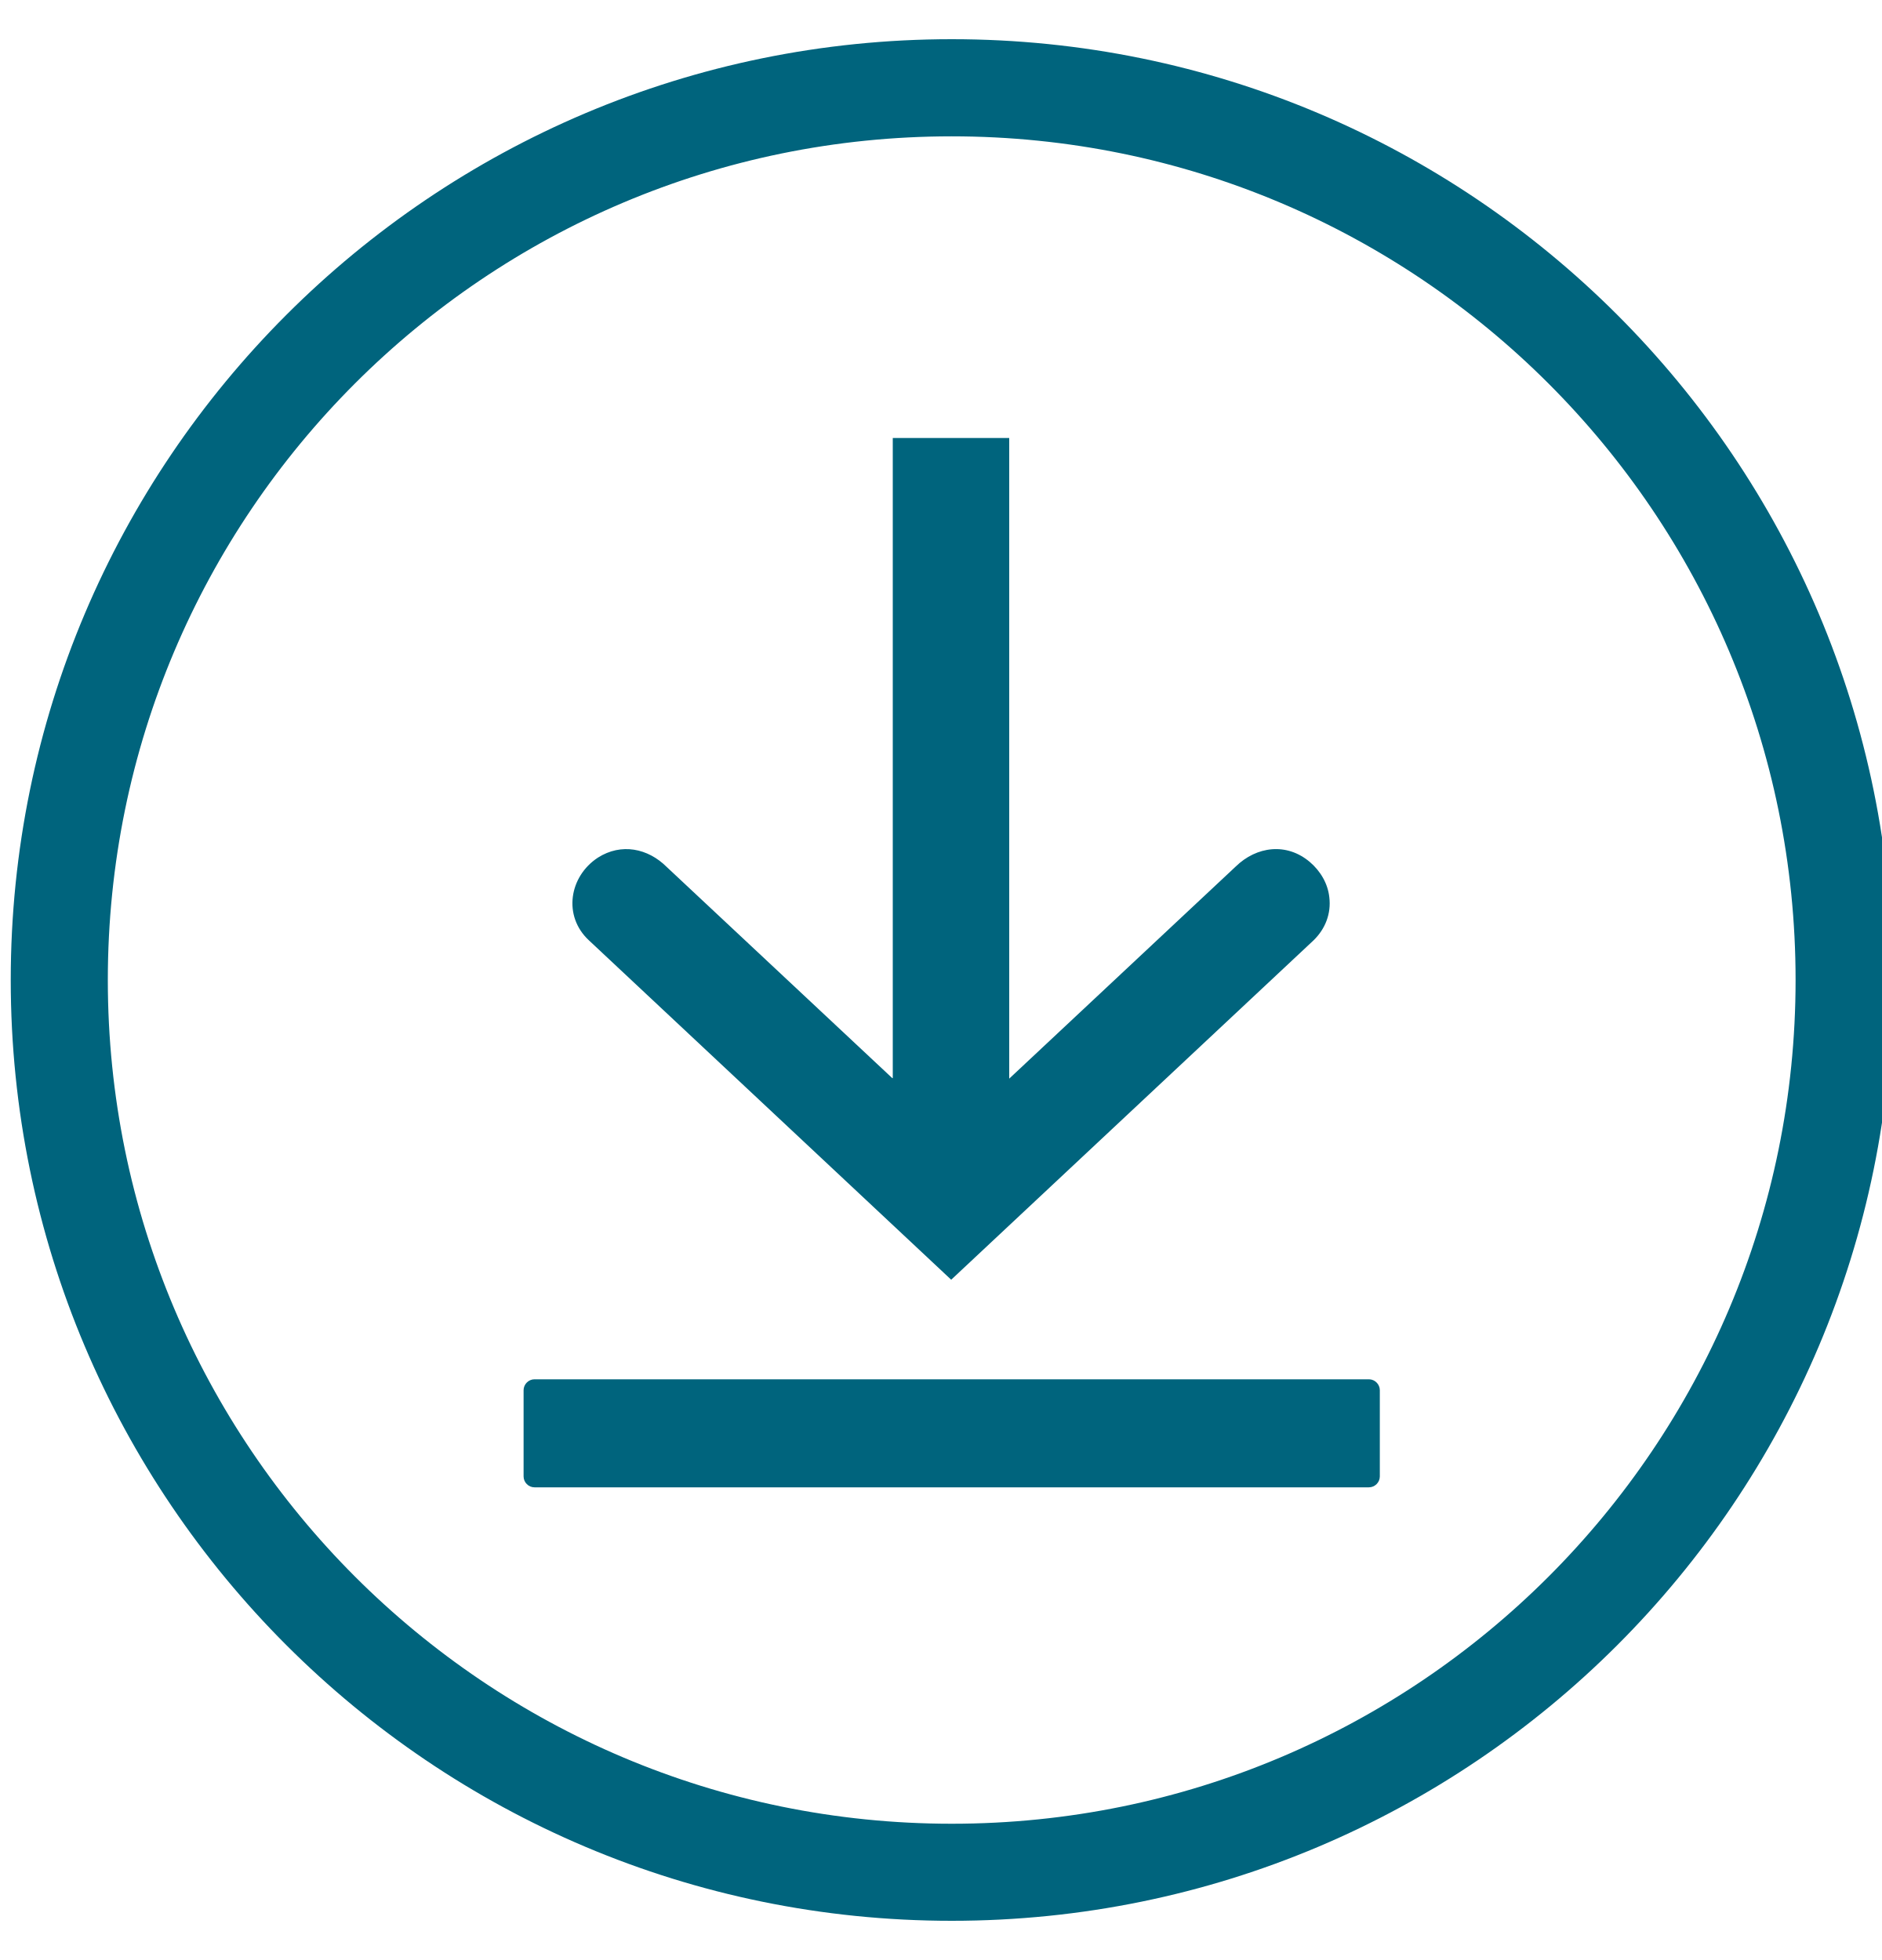
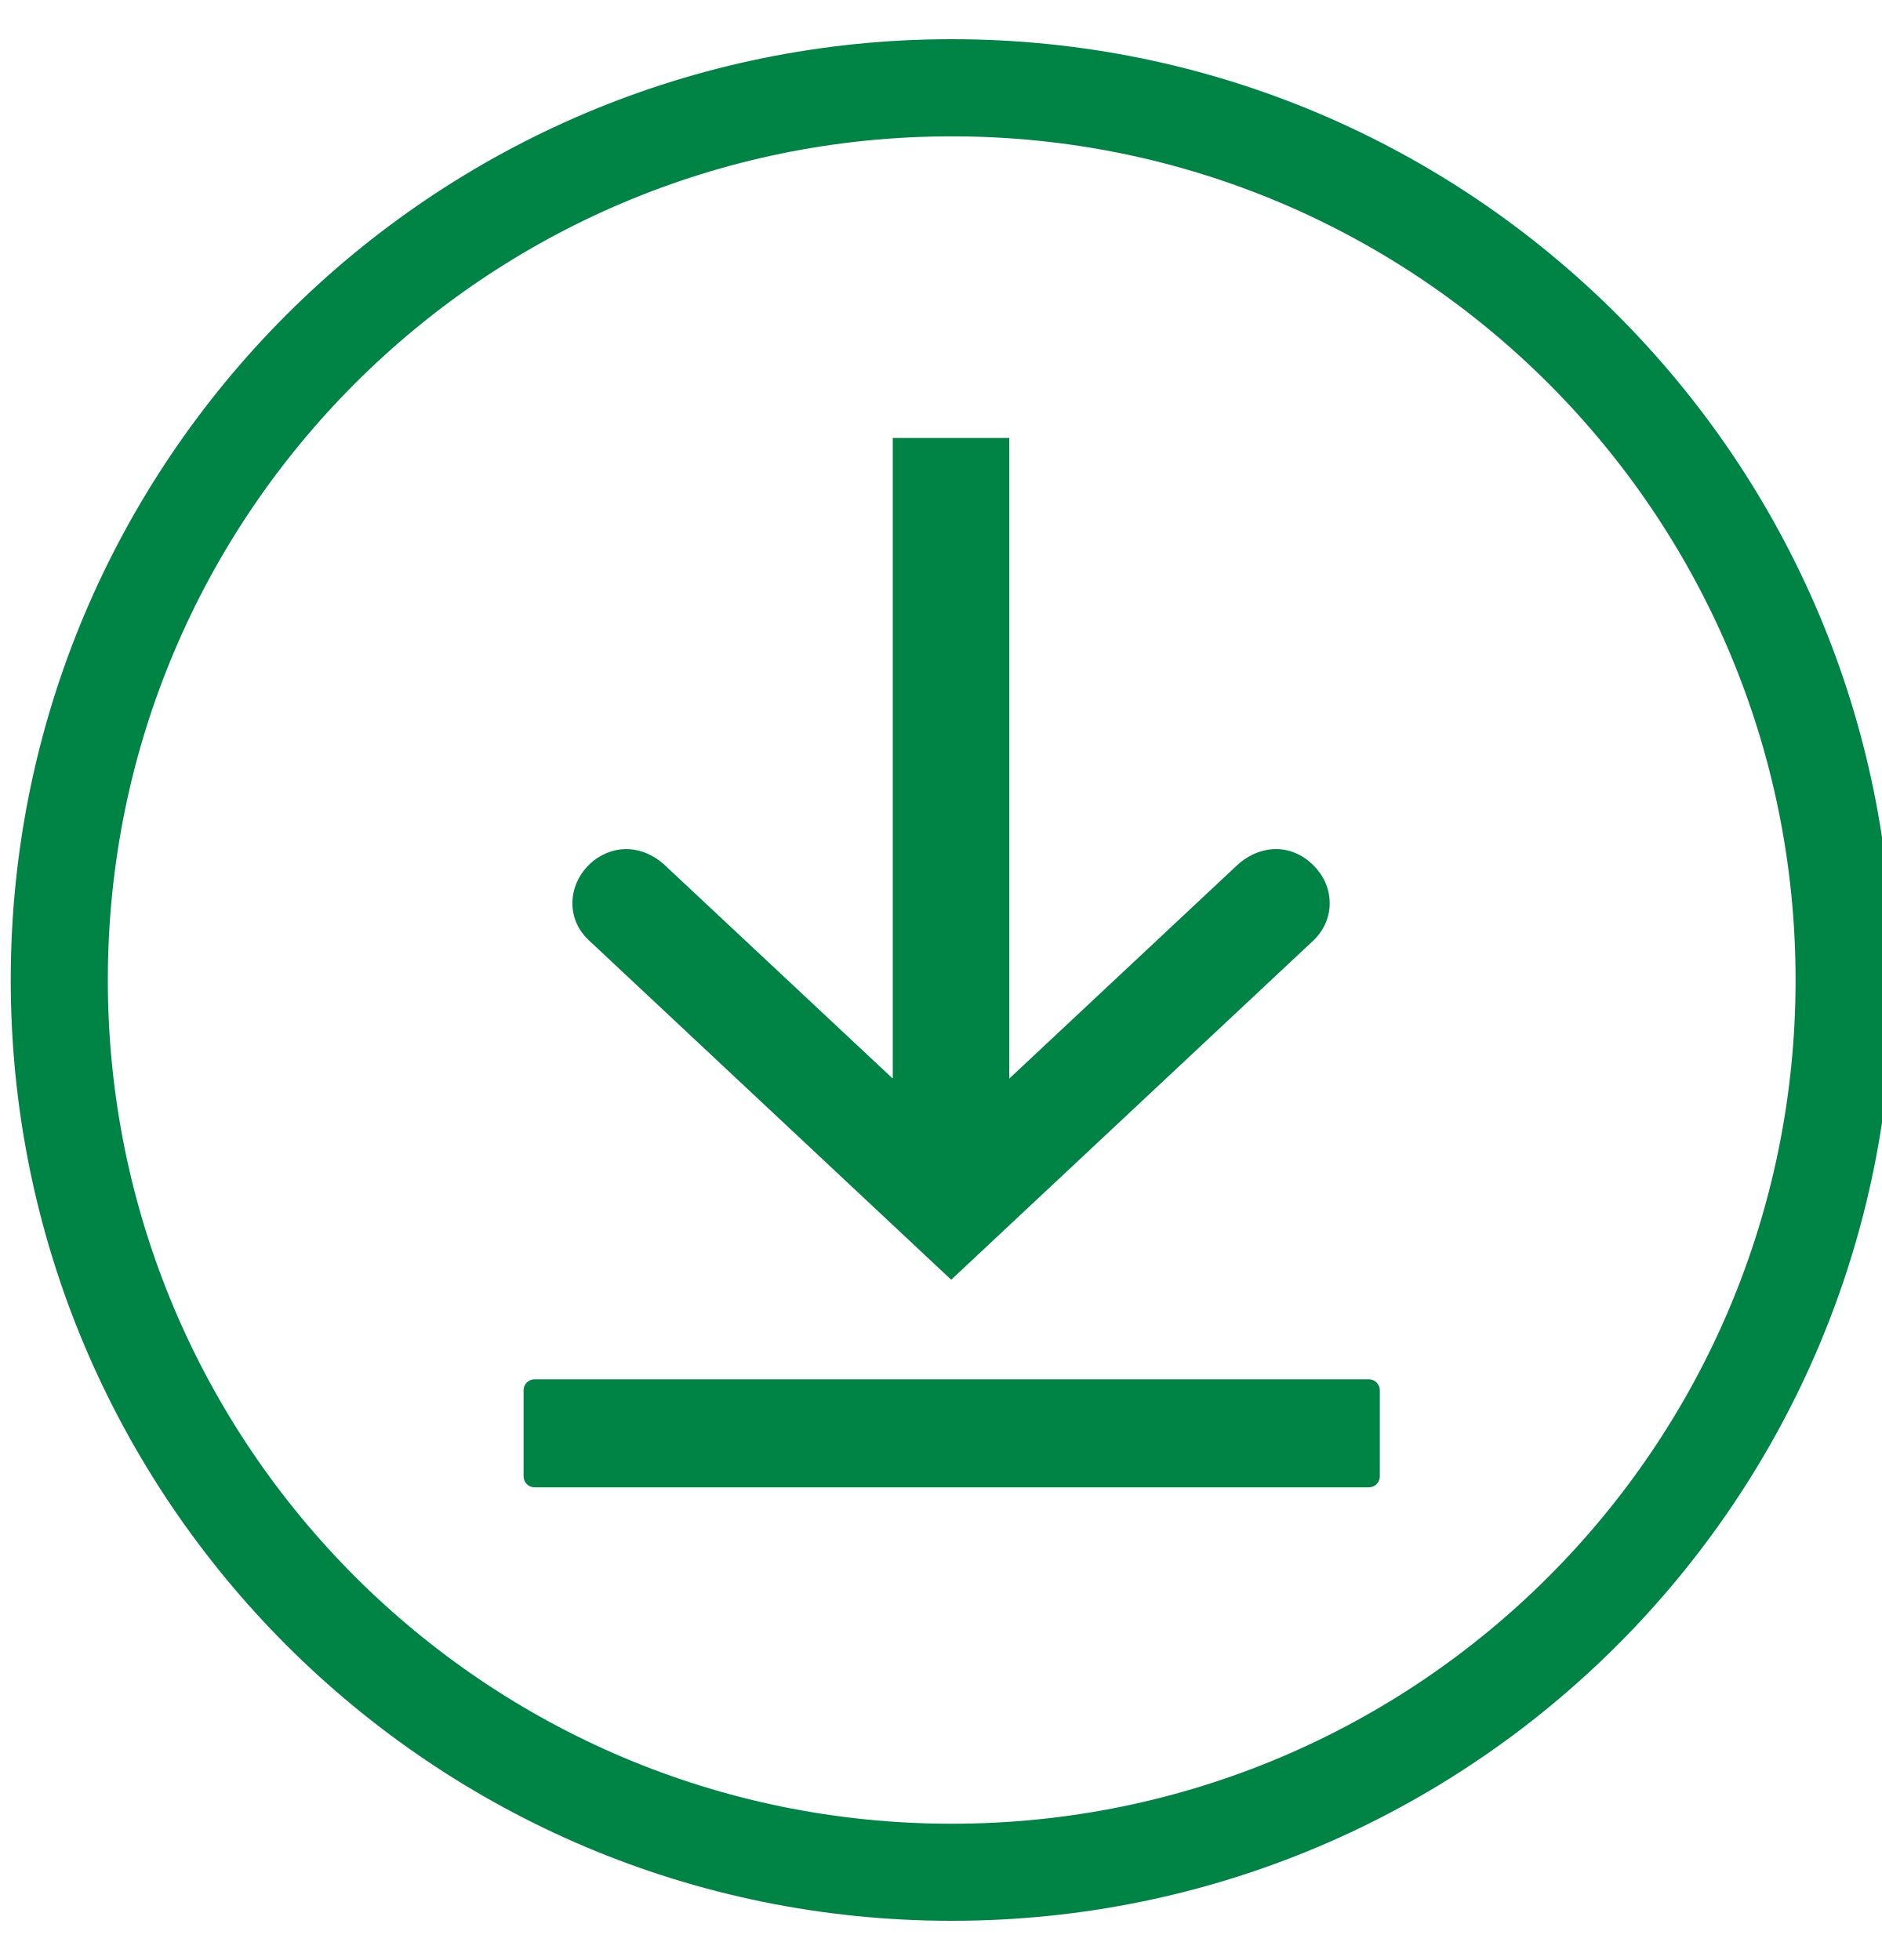
<svg xmlns="http://www.w3.org/2000/svg" viewBox="0 0 24 25" fill="none">
-   <path fill-rule="evenodd" clip-rule="evenodd" d="M12.137 1.739C18.077 1.739 22.898 6.554 22.898 12.5C22.898 18.446 18.083 23.262 12.137 23.262C6.19 23.262 1.375 18.44 1.375 12.5C1.375 6.56 6.19 1.739 12.137 1.739ZM12.137 0.5C18.765 0.5 24.137 5.871 24.137 12.5C24.137 19.129 18.765 24.5 12.137 24.5C5.508 24.5 0.137 19.122 0.137 12.5C0.137 5.878 5.508 0.5 12.137 0.5Z" fill="#00647D" />
-   <path fill-rule="evenodd" clip-rule="evenodd" d="M11.378 13.751L8.503 11.059C8.263 10.819 7.922 10.75 7.625 10.939C7.258 11.179 7.176 11.685 7.511 11.995L12.13 16.323L16.75 11.995C16.901 11.849 16.977 11.653 16.952 11.445C16.933 11.268 16.838 11.11 16.705 10.996C16.408 10.743 16.023 10.794 15.758 11.053L12.87 13.758V5.587H11.385V13.751H11.378Z" fill="#00647D" />
-   <path fill-rule="evenodd" clip-rule="evenodd" d="M6.816 17.593H17.457C17.533 17.593 17.596 17.657 17.596 17.732V18.832C17.596 18.908 17.533 18.971 17.457 18.971H6.816C6.74 18.971 6.677 18.908 6.677 18.832V17.732C6.677 17.657 6.74 17.593 6.816 17.593Z" fill="#00647D" />
+   <path fill-rule="evenodd" clip-rule="evenodd" d="M12.137 1.739C18.077 1.739 22.898 6.554 22.898 12.5C22.898 18.446 18.083 23.262 12.137 23.262C6.19 23.262 1.375 18.44 1.375 12.5C1.375 6.56 6.19 1.739 12.137 1.739ZM12.137 0.5C18.765 0.5 24.137 5.871 24.137 12.5C24.137 19.129 18.765 24.5 12.137 24.5C5.508 24.5 0.137 19.122 0.137 12.5C0.137 5.878 5.508 0.5 12.137 0.5Z" fill="#008446" />
+   <path fill-rule="evenodd" clip-rule="evenodd" d="M11.378 13.751L8.503 11.059C8.263 10.819 7.922 10.75 7.625 10.939C7.258 11.179 7.176 11.685 7.511 11.995L12.13 16.323L16.75 11.995C16.901 11.849 16.977 11.653 16.952 11.445C16.933 11.268 16.838 11.11 16.705 10.996C16.408 10.743 16.023 10.794 15.758 11.053L12.87 13.758V5.587H11.385V13.751H11.378Z" fill="#008446" />
+   <path fill-rule="evenodd" clip-rule="evenodd" d="M6.816 17.593H17.457C17.533 17.593 17.596 17.657 17.596 17.732V18.832C17.596 18.908 17.533 18.971 17.457 18.971H6.816C6.74 18.971 6.677 18.908 6.677 18.832V17.732C6.677 17.657 6.74 17.593 6.816 17.593Z" fill="#008446" />
</svg>
